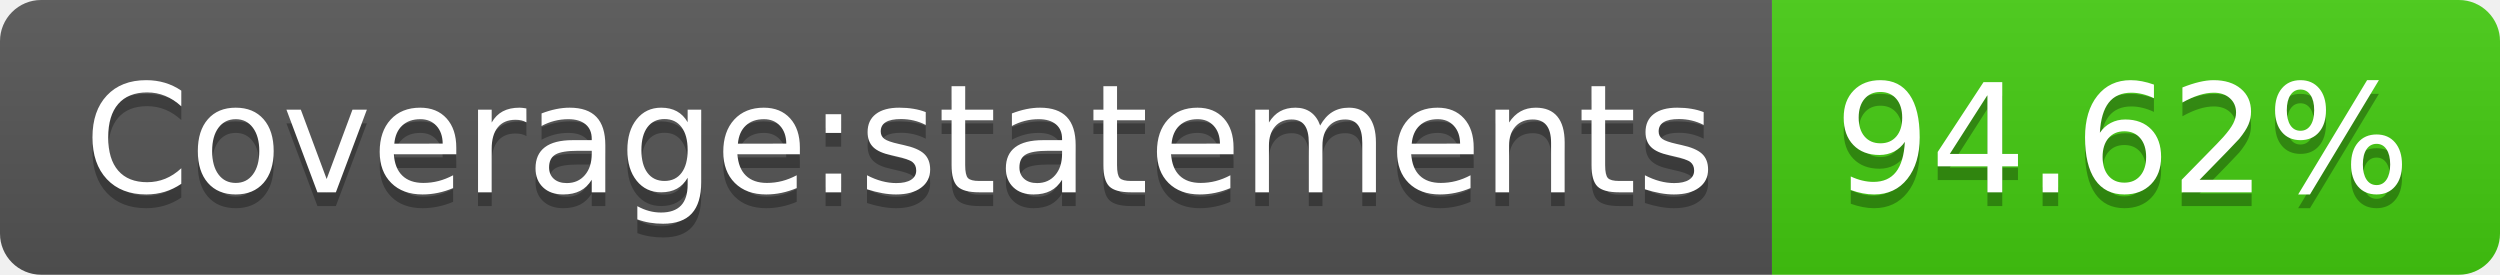
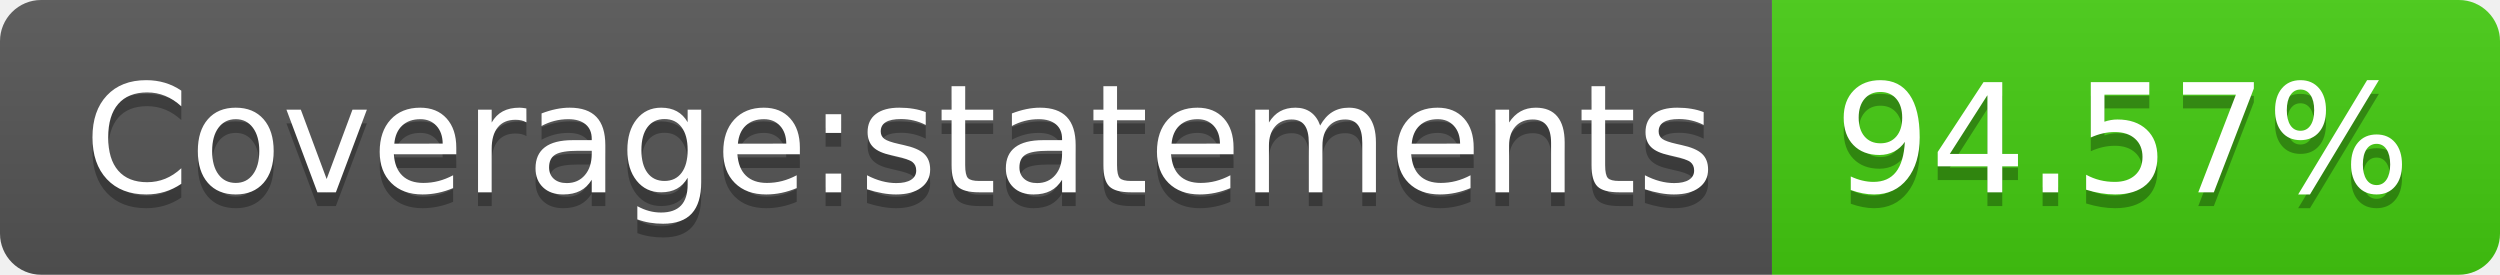
<svg xmlns="http://www.w3.org/2000/svg" width="182" height="20">
  <linearGradient id="b" x2="0" y2="100%">
    <stop offset="0" stop-color="#bbb" stop-opacity=".1" />
    <stop offset="1" stop-opacity=".1" />
  </linearGradient>
  <clipPath id="a">
    <rect width="182" height="20" rx="3" fill="#fff" />
  </clipPath>
  <g clip-path="url(#a)">
    <path fill="#555" d="M0 0h129v20H0z" />
    <path fill="#4c1" d="M129 0h53v20H129z" />
    <path fill="url(#b)" d="M0 0h182v20H0z" />
  </g>
  <g fill="#fff" text-anchor="middle" font-family="DejaVu Sans,Verdana,Geneva,sans-serif" font-size="110">
    <text x="655" y="150" fill="#010101" fill-opacity=".3" transform="scale(.1)" textLength="1190">Coverage:statements</text>
    <text x="655" y="140" transform="scale(.1)" textLength="1190">Coverage:statements</text>
-     <text x="1545" y="150" fill="#010101" fill-opacity=".3" transform="scale(.1)" textLength="430">94.62%</text>
-     <text x="1545" y="140" transform="scale(.1)" textLength="430">94.62%</text>
+     <text x="1545" y="150" fill="#010101" fill-opacity=".3" transform="scale(.1)" textLength="430">94.57%</text>
+     <text x="1545" y="140" transform="scale(.1)" textLength="430">94.57%</text>
  </g>
</svg>
